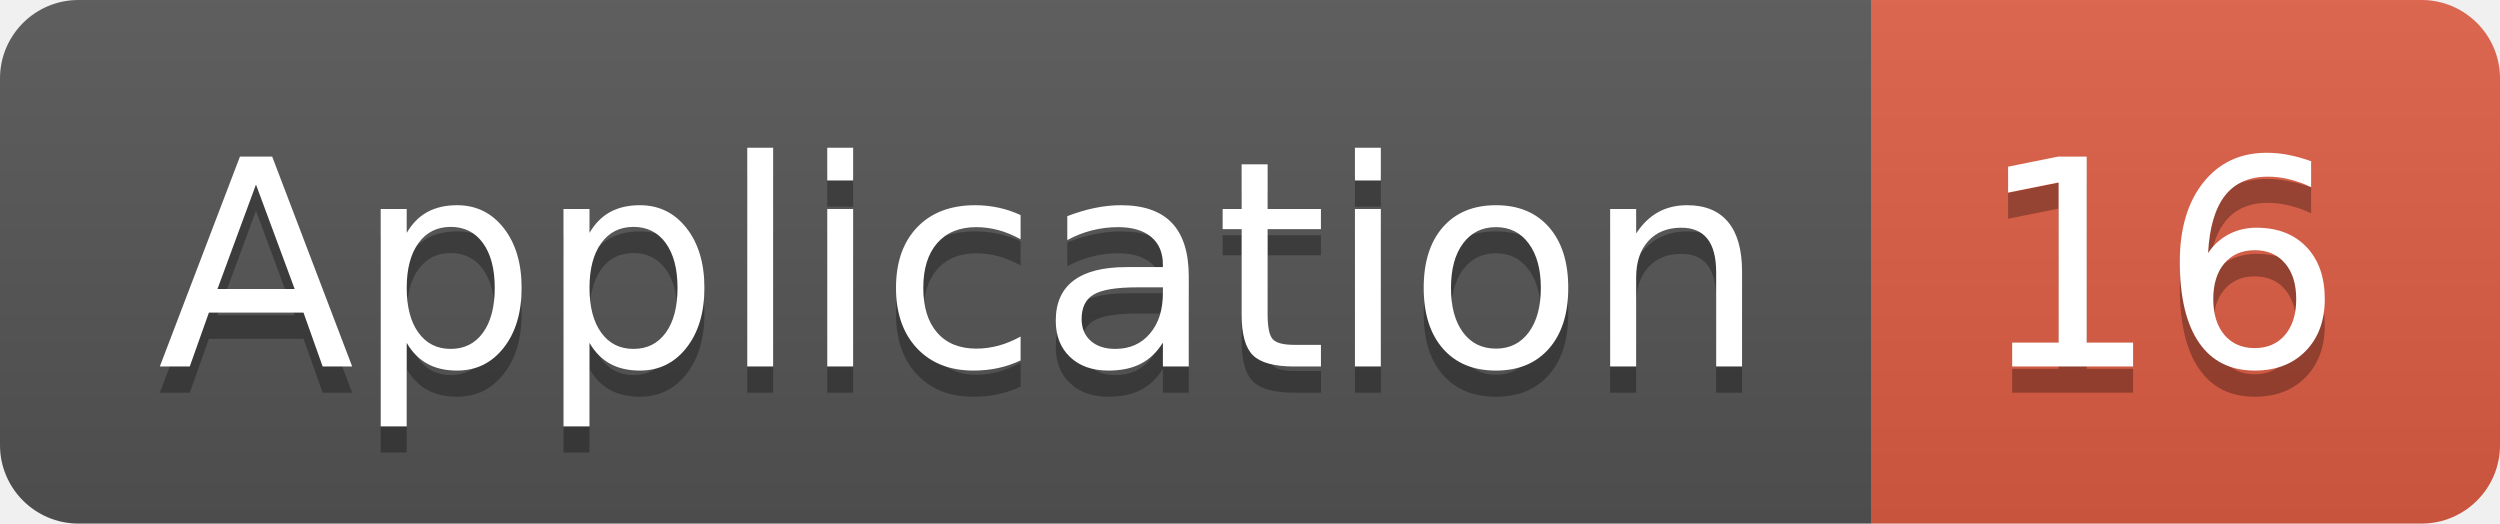
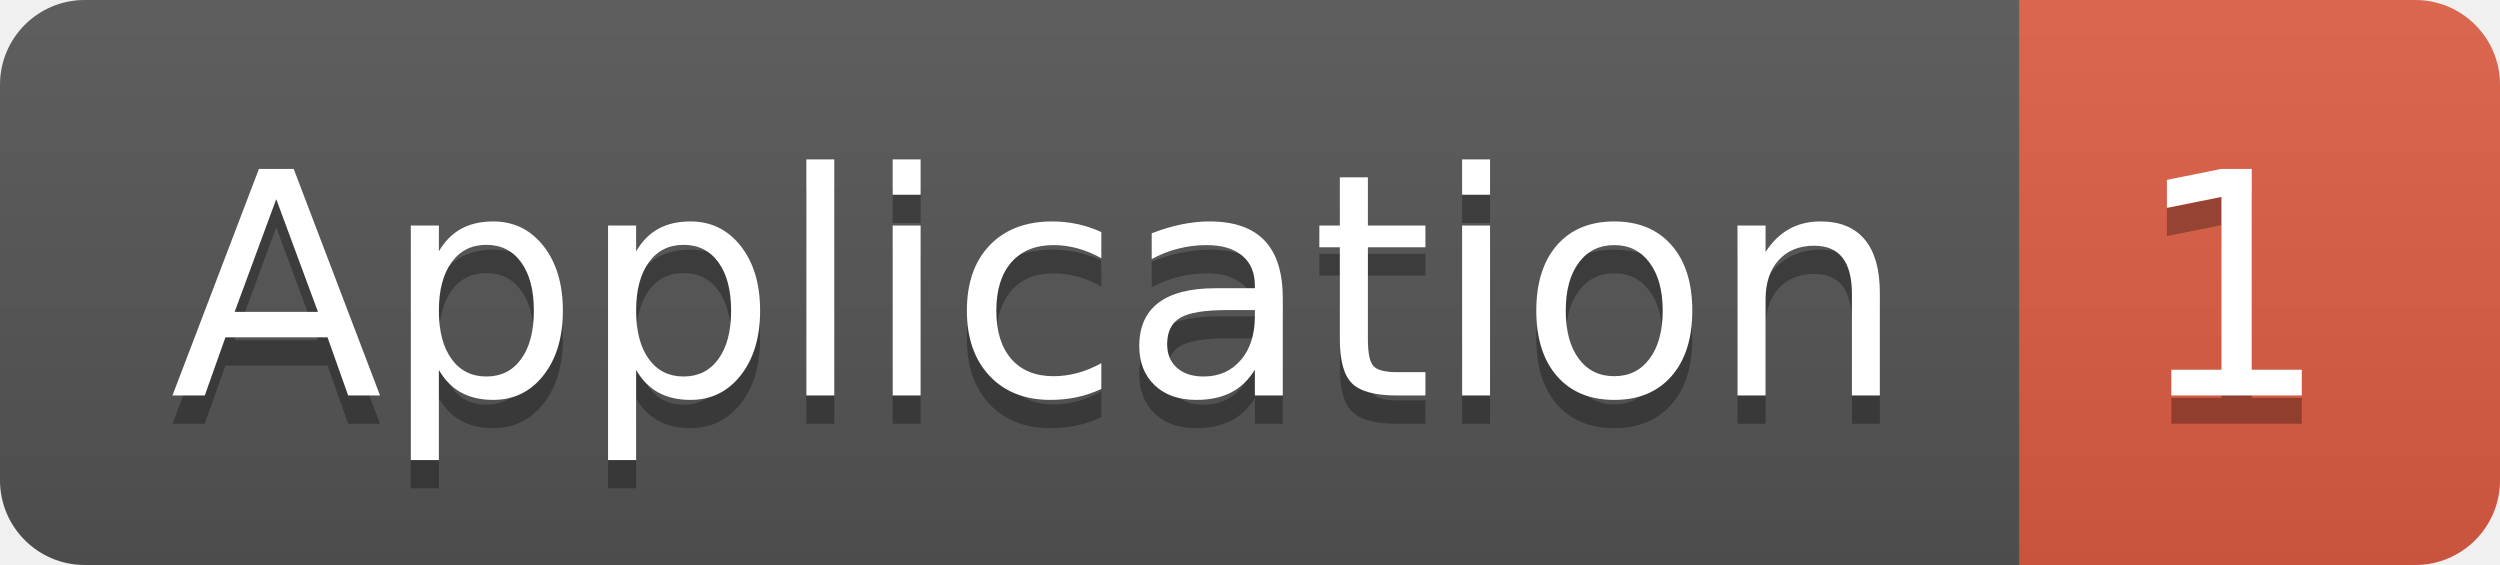
- <svg xmlns="http://www.w3.org/2000/svg" width="95.5" height="20">
+ <svg xmlns="http://www.w3.org/2000/svg" width="88.5" height="20">
  <linearGradient id="smooth" x2="0" y2="100%">
    <stop offset="0" stop-color="#bbb" stop-opacity=".1" />
    <stop offset="1" stop-opacity=".1" />
  </linearGradient>
  <clipPath id="round">
-     <rect width="95.5" height="20" rx="3" fill="#fff" />
+     <rect width="88.5" height="20" rx="3" fill="#fff" />
  </clipPath>
  <g clip-path="url(#round)">
    <rect width="71.5" height="20" fill="#555" />
-     <rect x="71.5" width="24.0" height="20" fill="#e05d44" />
-     <rect width="95.5" height="20" fill="url(#smooth)" />
+     <rect x="71.5" width="17.0" height="20" fill="#e05d44" />
+     <rect width="88.5" height="20" fill="url(#smooth)" />
  </g>
  <g fill="#fff" text-anchor="middle" font-family="DejaVu Sans,Verdana,Geneva,sans-serif" font-size="110">
    <text x="367.5" y="150" fill="#010101" fill-opacity=".3" transform="scale(0.1)" textLength="615.0" lengthAdjust="spacing">Application</text>
    <text x="367.5" y="140" transform="scale(0.1)" textLength="615.0" lengthAdjust="spacing">Application</text>
-     <text x="825.0" y="150" fill="#010101" fill-opacity=".3" transform="scale(0.1)" textLength="140.0" lengthAdjust="spacing">16</text>
-     <text x="825.0" y="140" transform="scale(0.1)" textLength="140.0" lengthAdjust="spacing">16</text>
+     <text x="790.0" y="150" fill="#010101" fill-opacity=".3" transform="scale(0.1)" textLength="70.0" lengthAdjust="spacing">1</text>
+     <text x="790.0" y="140" transform="scale(0.1)" textLength="70.0" lengthAdjust="spacing">1</text>
  </g>
</svg>
